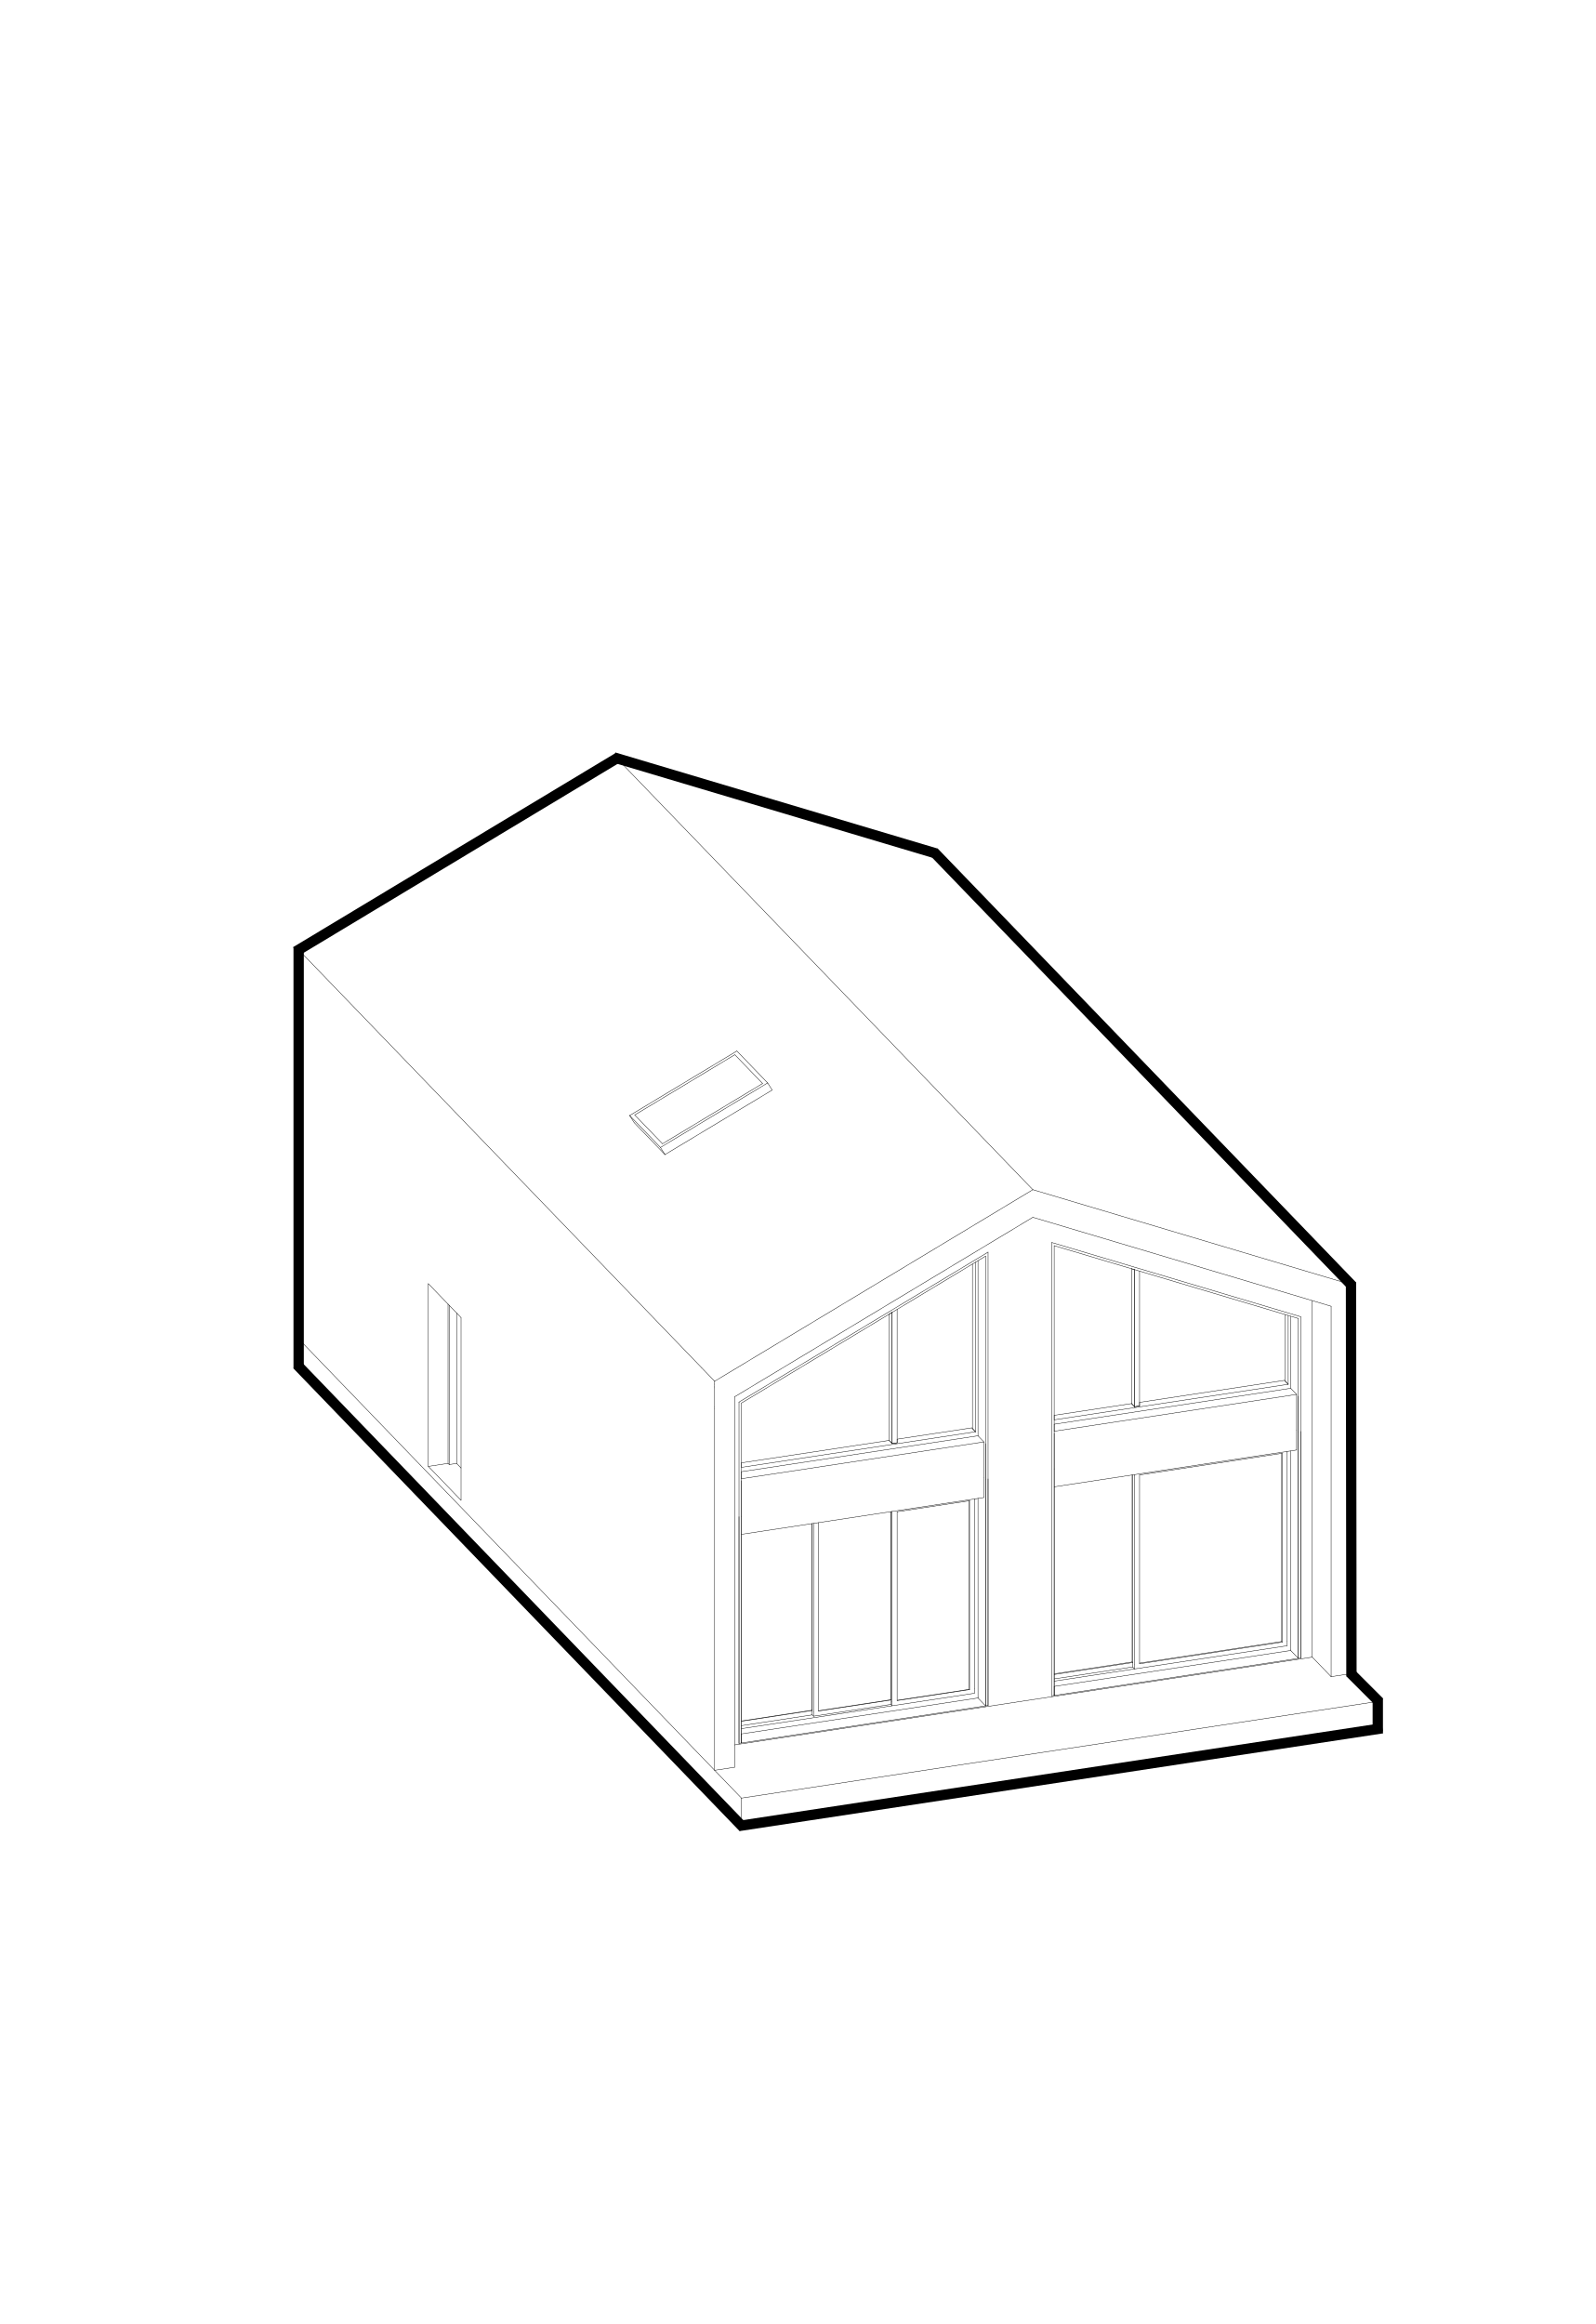
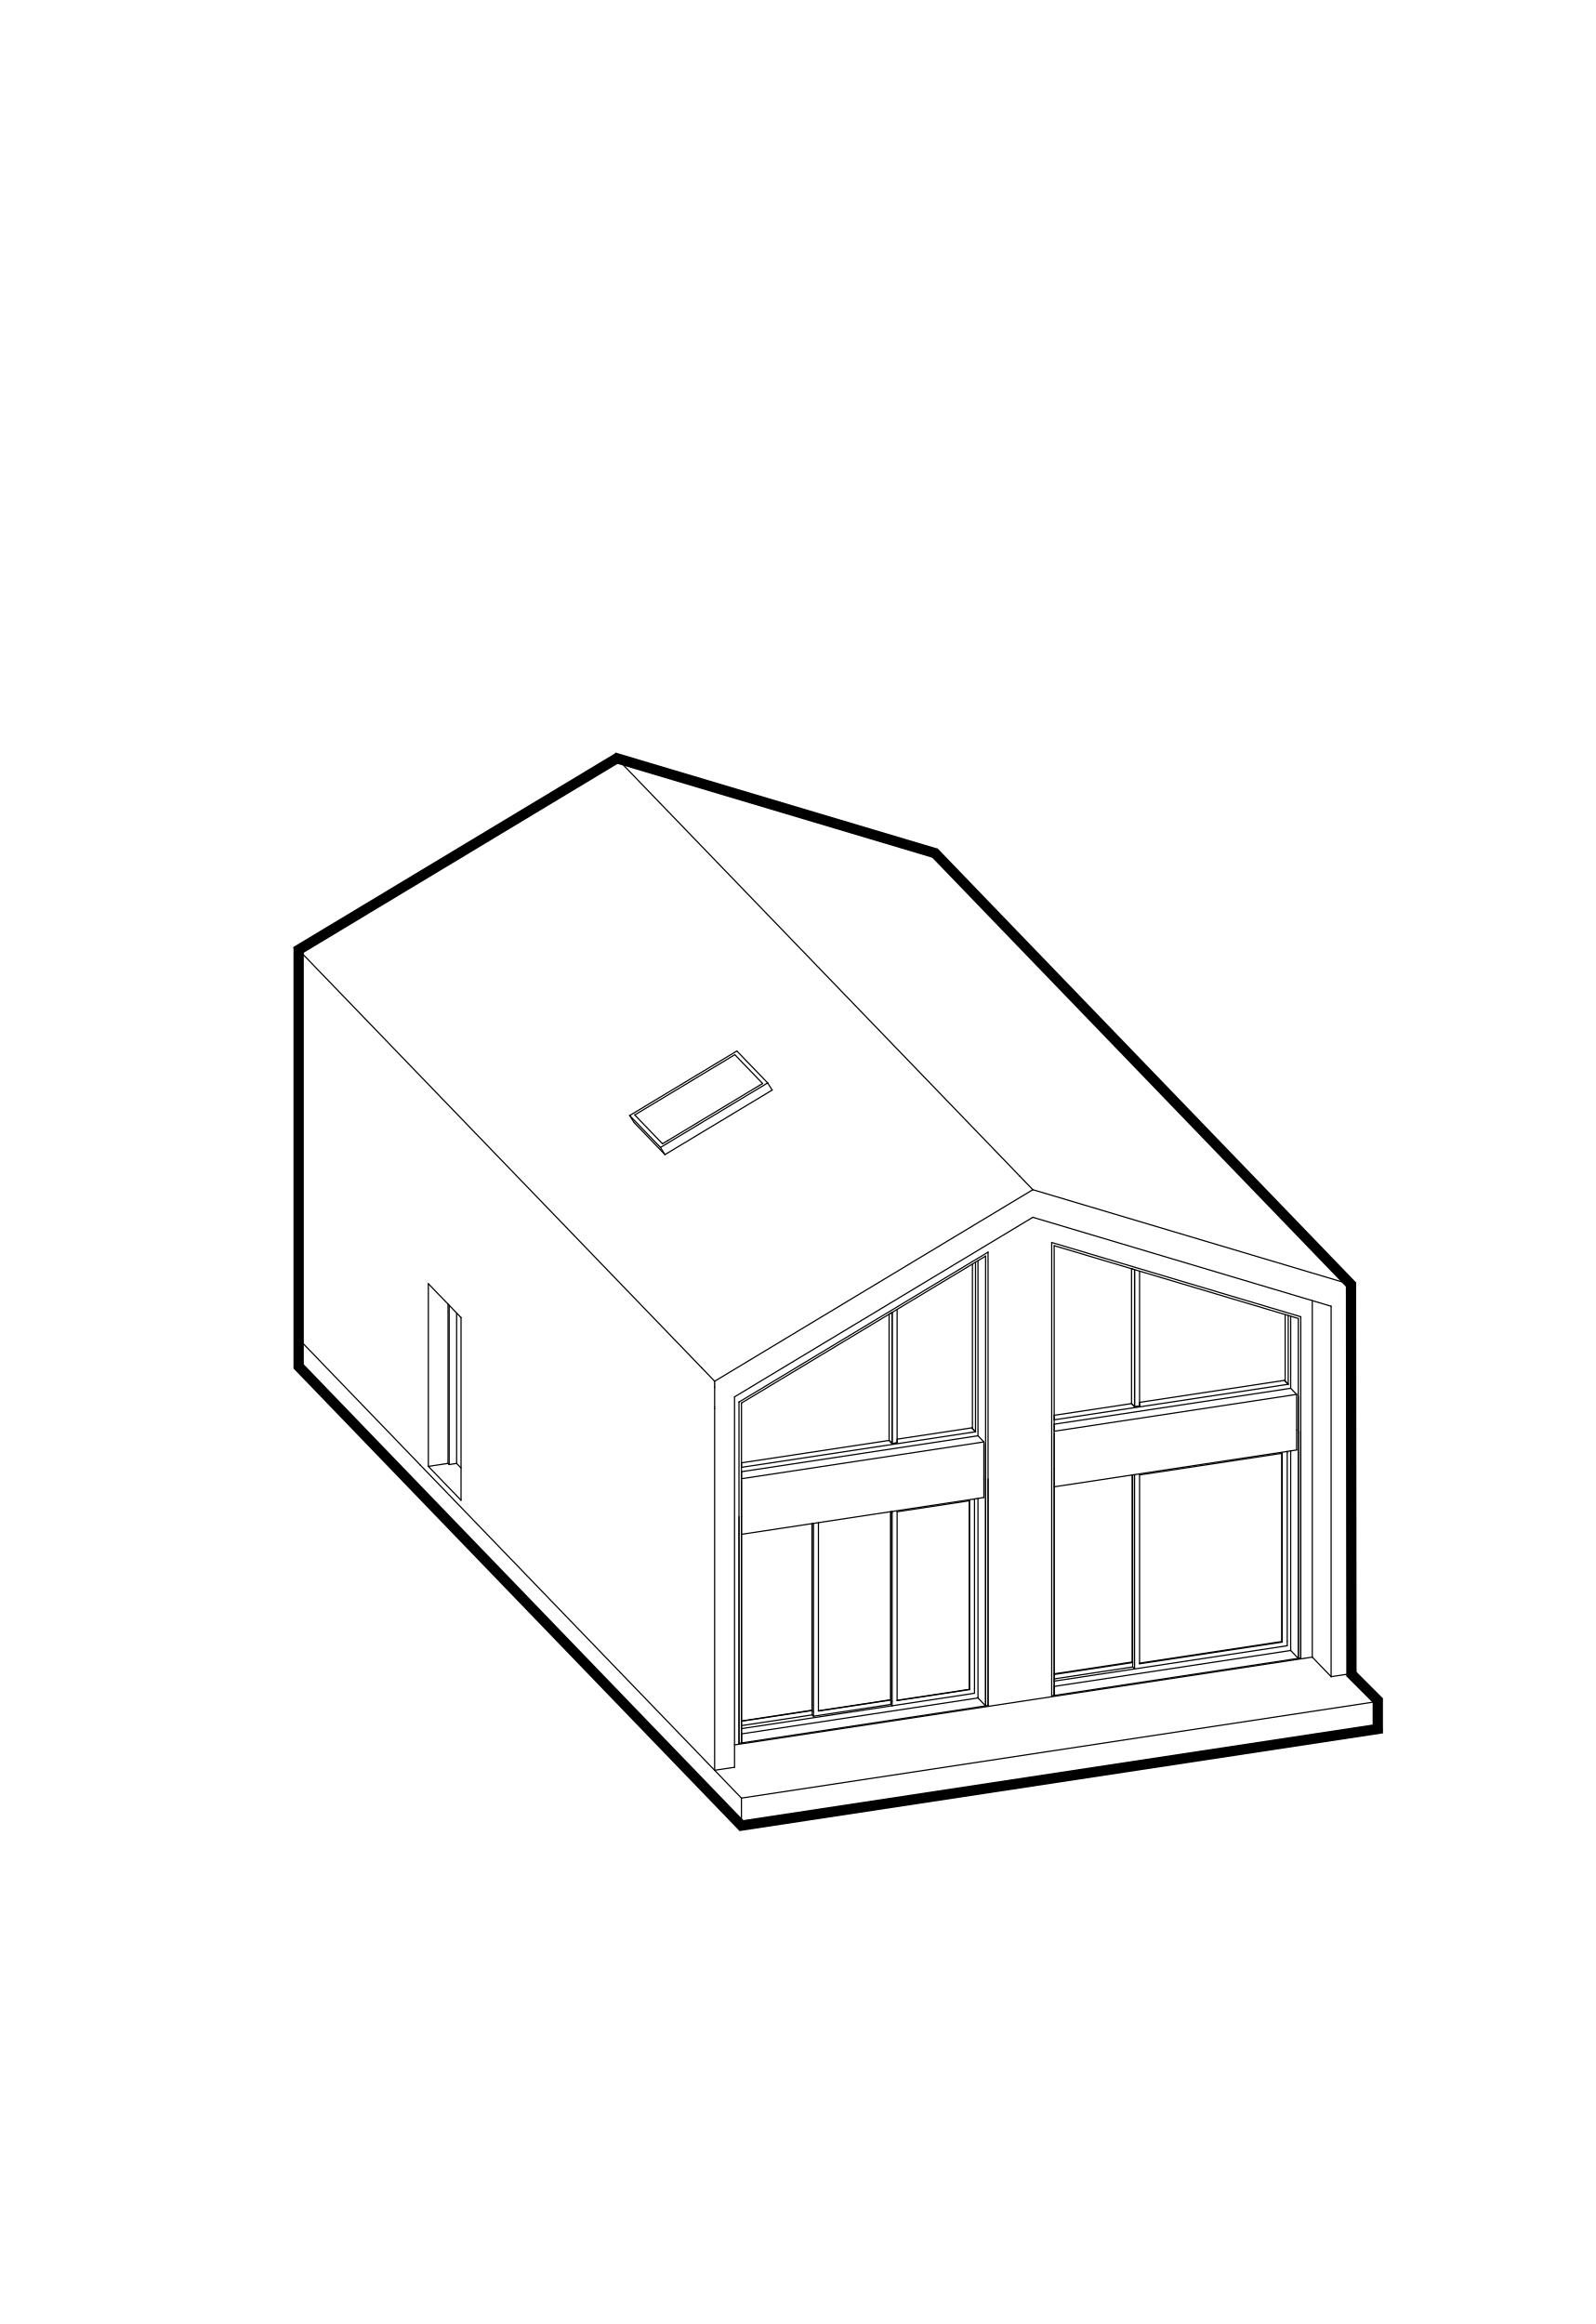
<svg xmlns="http://www.w3.org/2000/svg" id="Warstwa_1" viewBox="0 0 541 788">
  <defs>
    <style>
      .cls-1 {
        stroke-linecap: round;
        stroke-linejoin: round;
-         stroke-width: .14px;
+         stroke-width: .4px;
      }

      .cls-1, .cls-2, .cls-3 {
        fill: none;
      }

      .cls-1, .cls-3 {
        stroke: #000;
      }

      .cls-2 {
        clip-rule: evenodd;
      }

      .cls-3 {
        stroke-miterlimit: 10;
        stroke-width: 3.5px;
      }

      .cls-4 {
        clip-path: url(#clippath);
      }
    </style>
    <clipPath id="clippath">
      <polyline class="cls-2" points="0 0 541 0 541 788 0 788 0 0" />
    </clipPath>
  </defs>
  <g class="cls-4">
    <line class="cls-1" x1="251.44" y1="587.91" x2="251.44" y2="590.98" />
    <line class="cls-1" x1="251.44" y1="590.98" x2="334.21" y2="578.41" />
    <line class="cls-1" x1="334.21" y1="578.41" x2="331.63" y2="575.73" />
    <line class="cls-1" x1="331.63" y1="575.73" x2="251.44" y2="587.91" />
    <line class="cls-1" x1="357.47" y1="574.88" x2="440.25" y2="562.3" />
    <line class="cls-1" x1="440.25" y1="562.3" x2="437.67" y2="559.63" />
    <line class="cls-1" x1="437.67" y1="559.63" x2="357.47" y2="571.81" />
    <line class="cls-1" x1="357.47" y1="571.81" x2="357.47" y2="574.88" />
    <line class="cls-1" x1="250.59" y1="591.11" x2="251.44" y2="590.98" />
    <line class="cls-1" x1="251.44" y1="590.98" x2="251.44" y2="475.73" />
    <line class="cls-1" x1="251.44" y1="475.73" x2="334.21" y2="425.91" />
    <line class="cls-1" x1="334.21" y1="425.91" x2="334.21" y2="578.41" />
    <line class="cls-1" x1="334.21" y1="578.41" x2="335.05" y2="578.28" />
    <line class="cls-1" x1="335.05" y1="578.28" x2="335.05" y2="424.56" />
    <line class="cls-1" x1="335.05" y1="424.56" x2="250.59" y2="475.4" />
    <line class="cls-1" x1="250.59" y1="475.4" x2="250.59" y2="591.11" />
    <line class="cls-1" x1="251.44" y1="496" x2="251.44" y2="497.53" />
    <line class="cls-1" x1="251.44" y1="497.53" x2="330.79" y2="485.47" />
    <line class="cls-1" x1="330.79" y1="485.47" x2="329.51" y2="484.14" />
    <line class="cls-1" x1="329.51" y1="484.14" x2="304.21" y2="487.98" />
    <line class="cls-1" x1="304.21" y1="487.98" x2="304.21" y2="489.21" />
    <line class="cls-1" x1="304.21" y1="489.21" x2="302.52" y2="489.47" />
    <line class="cls-1" x1="302.52" y1="489.47" x2="301.49" y2="488.4" />
    <line class="cls-1" x1="301.49" y1="488.4" x2="251.44" y2="496" />
    <line class="cls-1" x1="251.44" y1="501.39" x2="333.63" y2="488.91" />
    <line class="cls-1" x1="333.63" y1="488.91" x2="331.63" y2="486.83" />
    <line class="cls-1" x1="331.63" y1="486.83" x2="251.44" y2="499.01" />
    <line class="cls-1" x1="251.44" y1="499.01" x2="251.44" y2="501.39" />
    <line class="cls-1" x1="357.47" y1="482.91" x2="357.47" y2="485.29" />
    <line class="cls-1" x1="357.47" y1="485.29" x2="439.67" y2="472.8" />
    <line class="cls-1" x1="439.67" y1="472.8" x2="437.67" y2="470.73" />
    <line class="cls-1" x1="437.67" y1="470.73" x2="357.47" y2="482.91" />
    <line class="cls-1" x1="356.63" y1="421.29" x2="356.63" y2="575" />
    <line class="cls-1" x1="356.63" y1="575" x2="357.47" y2="574.88" />
    <line class="cls-1" x1="357.47" y1="574.88" x2="357.47" y2="422.37" />
    <line class="cls-1" x1="357.47" y1="422.37" x2="440.25" y2="447.06" />
    <line class="cls-1" x1="440.25" y1="447.06" x2="440.25" y2="562.3" />
    <line class="cls-1" x1="440.25" y1="562.3" x2="441.09" y2="562.18" />
    <line class="cls-1" x1="441.09" y1="562.18" x2="441.09" y2="446.47" />
    <line class="cls-1" x1="441.09" y1="446.47" x2="356.63" y2="421.29" />
    <line class="cls-1" x1="357.47" y1="479.89" x2="357.47" y2="481.42" />
    <line class="cls-1" x1="357.47" y1="481.42" x2="436.83" y2="469.37" />
    <line class="cls-1" x1="436.83" y1="469.37" x2="435.54" y2="468.04" />
    <line class="cls-1" x1="435.54" y1="468.04" x2="386.42" y2="475.5" />
    <line class="cls-1" x1="386.42" y1="475.5" x2="386.42" y2="476.73" />
    <line class="cls-1" x1="386.42" y1="476.73" x2="384.73" y2="476.98" />
    <line class="cls-1" x1="384.73" y1="476.98" x2="383.7" y2="475.91" />
    <line class="cls-1" x1="383.7" y1="475.91" x2="357.47" y2="479.89" />
    <line class="cls-1" x1="383.7" y1="475.91" x2="384.73" y2="476.98" />
    <line class="cls-1" x1="384.73" y1="476.98" x2="384.73" y2="430.5" />
    <line class="cls-1" x1="384.73" y1="430.5" x2="383.7" y2="430.19" />
    <line class="cls-1" x1="383.7" y1="430.19" x2="383.7" y2="475.91" />
    <line class="cls-1" x1="301.49" y1="488.4" x2="302.52" y2="489.47" />
    <line class="cls-1" x1="302.52" y1="489.47" x2="302.52" y2="444.98" />
    <line class="cls-1" x1="302.52" y1="444.98" x2="301.49" y2="445.6" />
    <line class="cls-1" x1="301.49" y1="445.6" x2="301.49" y2="488.4" />
    <line class="cls-1" x1="101.27" y1="453.98" x2="101.27" y2="364.48" />
    <line class="cls-1" x1="101.53" y1="454.25" x2="101.27" y2="453.98" />
    <line class="cls-1" x1="142.53" y1="496.77" x2="101.53" y2="454.25" />
    <line class="cls-1" x1="101.27" y1="463.31" x2="251.42" y2="619" />
    <line class="cls-1" x1="101.27" y1="463.31" x2="101.27" y2="457.04" />
    <line class="cls-1" x1="101.27" y1="457.04" x2="101.27" y2="453.98" />
    <line class="cls-1" x1="444.99" y1="561.88" x2="249.08" y2="591.64" />
    <line class="cls-1" x1="251.42" y1="619" x2="467.2" y2="586.23" />
    <line class="cls-1" x1="251.42" y1="609.68" x2="467.2" y2="576.9" />
    <line class="cls-1" x1="467.2" y1="576.9" x2="458.12" y2="567.48" />
    <line class="cls-1" x1="467.2" y1="586.23" x2="467.2" y2="576.9" />
    <line class="cls-1" x1="251.42" y1="609.68" x2="142.53" y2="496.77" />
    <line class="cls-1" x1="250.59" y1="591.11" x2="250.59" y2="514.27" />
    <line class="cls-1" x1="251.44" y1="514.14" x2="251.44" y2="590.98" />
    <line class="cls-1" x1="275.33" y1="579.88" x2="251.44" y2="583.52" />
    <line class="cls-1" x1="275.33" y1="516.61" x2="275.33" y2="579.88" />
    <line class="cls-1" x1="251.44" y1="583.62" x2="275.42" y2="579.98" />
    <line class="cls-1" x1="275.42" y1="581.46" x2="251.44" y2="585.11" />
    <line class="cls-1" x1="275.42" y1="579.98" x2="275.33" y2="579.88" />
    <line class="cls-1" x1="302.01" y1="576.34" x2="277.53" y2="580.06" />
    <line class="cls-1" x1="302.01" y1="512.56" x2="302.01" y2="576.34" />
    <line class="cls-1" x1="275.85" y1="580.42" x2="275.85" y2="516.53" />
    <line class="cls-1" x1="277.53" y1="516.27" x2="277.53" y2="580.16" />
    <line class="cls-1" x1="275.42" y1="579.98" x2="275.42" y2="516.6" />
    <line class="cls-1" x1="275.85" y1="581.91" x2="275.85" y2="580.42" />
    <line class="cls-1" x1="277.53" y1="580.16" x2="302.09" y2="576.43" />
    <line class="cls-1" x1="302.09" y1="577.92" x2="275.85" y2="581.91" />
    <line class="cls-1" x1="275.42" y1="581.46" x2="275.42" y2="579.98" />
    <line class="cls-1" x1="275.85" y1="581.91" x2="275.42" y2="581.46" />
    <line class="cls-1" x1="302.09" y1="576.43" x2="302.01" y2="576.34" />
    <line class="cls-1" x1="328.68" y1="572.8" x2="304.21" y2="576.52" />
    <line class="cls-1" x1="328.68" y1="508.88" x2="328.68" y2="572.8" />
    <line class="cls-1" x1="330.45" y1="508.61" x2="330.45" y2="572.64" />
    <line class="cls-1" x1="328.77" y1="572.89" x2="328.77" y2="508.86" />
    <line class="cls-1" x1="302.52" y1="576.88" x2="302.52" y2="512.85" />
    <line class="cls-1" x1="304.21" y1="512.59" x2="304.21" y2="576.62" />
    <line class="cls-1" x1="302.09" y1="576.43" x2="302.09" y2="512.55" />
    <line class="cls-1" x1="302.52" y1="578.37" x2="302.52" y2="576.88" />
    <line class="cls-1" x1="304.21" y1="576.62" x2="328.77" y2="572.89" />
    <line class="cls-1" x1="302.09" y1="577.92" x2="302.09" y2="576.43" />
    <line class="cls-1" x1="302.52" y1="578.37" x2="302.09" y2="577.92" />
    <line class="cls-1" x1="328.77" y1="572.89" x2="328.68" y2="572.8" />
    <line class="cls-1" x1="330.45" y1="508.24" x2="330.45" y2="508.61" />
    <line class="cls-1" x1="328.77" y1="508.86" x2="304.21" y2="512.59" />
    <line class="cls-1" x1="302.52" y1="512.85" x2="302.52" y2="512.48" />
    <line class="cls-1" x1="330.45" y1="574.13" x2="330.45" y2="572.64" />
    <line class="cls-1" x1="251.44" y1="586.13" x2="330.45" y2="574.13" />
    <line class="cls-1" x1="331.63" y1="575.73" x2="331.63" y2="575.44" />
    <line class="cls-1" x1="331.63" y1="575.44" x2="331.63" y2="508.06" />
    <line class="cls-1" x1="334.21" y1="578.41" x2="334.21" y2="501.57" />
    <line class="cls-1" x1="335.05" y1="578.28" x2="335.05" y2="501.44" />
    <line class="cls-1" x1="357.47" y1="498.04" x2="357.47" y2="574.88" />
    <line class="cls-1" x1="383.9" y1="563.53" x2="357.47" y2="567.54" />
    <line class="cls-1" x1="383.9" y1="500.12" x2="383.9" y2="563.53" />
    <line class="cls-1" x1="357.47" y1="567.77" x2="384.09" y2="563.72" />
    <line class="cls-1" x1="384.09" y1="565.22" x2="357.47" y2="569.26" />
    <line class="cls-1" x1="384.09" y1="563.72" x2="383.9" y2="563.53" />
    <line class="cls-1" x1="434.61" y1="556.59" x2="386.42" y2="563.91" />
    <line class="cls-1" x1="434.61" y1="492.79" x2="434.61" y2="556.59" />
    <line class="cls-1" x1="436.49" y1="492.5" x2="436.49" y2="556.53" />
    <line class="cls-1" x1="434.8" y1="556.79" x2="434.8" y2="492.76" />
    <line class="cls-1" x1="384.73" y1="564.39" x2="384.73" y2="500.36" />
    <line class="cls-1" x1="386.42" y1="500.11" x2="386.42" y2="564.14" />
    <line class="cls-1" x1="384.09" y1="563.72" x2="384.09" y2="500.09" />
    <line class="cls-1" x1="384.73" y1="565.88" x2="384.73" y2="564.39" />
    <line class="cls-1" x1="386.42" y1="564.14" x2="434.8" y2="556.79" />
    <line class="cls-1" x1="384.09" y1="565.22" x2="384.09" y2="563.72" />
    <line class="cls-1" x1="384.73" y1="565.88" x2="384.09" y2="565.22" />
    <line class="cls-1" x1="434.8" y1="556.79" x2="434.61" y2="556.59" />
    <line class="cls-1" x1="436.49" y1="492.13" x2="436.49" y2="492.5" />
    <line class="cls-1" x1="434.8" y1="492.76" x2="386.42" y2="500.11" />
    <line class="cls-1" x1="384.73" y1="500.36" x2="384.73" y2="500" />
    <line class="cls-1" x1="436.49" y1="558.02" x2="436.49" y2="556.53" />
    <line class="cls-1" x1="357.47" y1="570.02" x2="436.49" y2="558.02" />
    <line class="cls-1" x1="437.67" y1="559.63" x2="437.67" y2="559.33" />
    <line class="cls-1" x1="437.67" y1="559.33" x2="437.67" y2="491.95" />
    <line class="cls-1" x1="440.25" y1="562.3" x2="440.25" y2="485.46" />
    <line class="cls-1" x1="441.09" y1="562.18" x2="441.09" y2="485.34" />
    <line class="cls-1" x1="151.93" y1="442.18" x2="151.93" y2="496.19" />
    <line class="cls-1" x1="145.25" y1="435.26" x2="145.25" y2="497.21" />
    <line class="cls-1" x1="151.93" y1="496.19" x2="145.25" y2="497.21" />
    <line class="cls-1" x1="154.84" y1="445.2" x2="154.84" y2="496.21" />
    <line class="cls-1" x1="154.84" y1="496.21" x2="152.31" y2="496.59" />
    <line class="cls-1" x1="152.31" y1="442.58" x2="152.31" y2="496.59" />
    <line class="cls-1" x1="152.31" y1="496.59" x2="151.93" y2="496.19" />
    <line class="cls-1" x1="156.34" y1="508.7" x2="156.34" y2="446.76" />
    <line class="cls-1" x1="156.34" y1="446.76" x2="145.25" y2="435.26" />
    <line class="cls-1" x1="154.84" y1="496.21" x2="156.34" y2="497.76" />
    <line class="cls-1" x1="156.34" y1="508.7" x2="145.25" y2="497.21" />
    <line class="cls-1" x1="101.27" y1="331.75" x2="101.27" y2="364.48" />
    <line class="cls-1" x1="329.75" y1="428.59" x2="329.75" y2="484.4" />
    <line class="cls-1" x1="330.79" y1="485.47" x2="329.75" y2="484.4" />
    <line class="cls-1" x1="330.79" y1="485.47" x2="330.79" y2="427.97" />
    <line class="cls-1" x1="331.63" y1="486.83" x2="331.63" y2="427.46" />
    <line class="cls-1" x1="250.59" y1="475.4" x2="250.59" y2="475.4" />
    <line class="cls-1" x1="435.79" y1="468.3" x2="435.79" y2="445.73" />
    <line class="cls-1" x1="436.83" y1="446.04" x2="436.83" y2="469.37" />
    <line class="cls-1" x1="436.83" y1="469.37" x2="435.79" y2="468.3" />
    <line class="cls-1" x1="437.67" y1="446.29" x2="437.67" y2="470.73" />
    <line class="cls-1" x1="242.33" y1="600.25" x2="242.33" y2="477.69" />
    <line class="cls-1" x1="242.33" y1="600.25" x2="249.08" y2="599.23" />
    <line class="cls-1" x1="249.08" y1="599.23" x2="249.08" y2="473.63" />
    <line class="cls-1" x1="451.38" y1="568.51" x2="451.38" y2="442.91" />
    <line class="cls-1" x1="458.12" y1="567.48" x2="458.12" y2="444.92" />
    <line class="cls-1" x1="453.73" y1="431.01" x2="317.06" y2="289.29" />
    <line class="cls-1" x1="317.06" y1="289.29" x2="209.16" y2="257.11" />
    <line class="cls-1" x1="345.84" y1="398.84" x2="209.16" y2="257.11" />
    <line class="cls-1" x1="209.16" y1="257.11" x2="101.27" y2="322.06" />
    <line class="cls-1" x1="101.27" y1="322.06" x2="237.95" y2="463.79" />
    <line class="cls-1" x1="101.27" y1="323.06" x2="101.27" y2="322.06" />
    <line class="cls-1" x1="101.27" y1="323.9" x2="101.27" y2="323.06" />
    <line class="cls-1" x1="101.27" y1="324.3" x2="101.27" y2="323.9" />
    <line class="cls-1" x1="101.27" y1="330.82" x2="101.27" y2="324.3" />
    <line class="cls-1" x1="101.27" y1="331.75" x2="101.27" y2="330.82" />
    <line class="cls-1" x1="458.12" y1="444.92" x2="458.12" y2="444.32" />
    <line class="cls-1" x1="451.38" y1="442.91" x2="350.23" y2="412.75" />
    <line class="cls-1" x1="458.12" y1="444.32" x2="458.12" y2="437.8" />
    <line class="cls-1" x1="458.12" y1="437.8" x2="458.12" y2="437.4" />
    <line class="cls-1" x1="458.12" y1="437.4" x2="458.12" y2="436.56" />
    <line class="cls-1" x1="350.23" y1="403.39" x2="458.12" y2="435.56" />
    <line class="cls-1" x1="458.12" y1="435.56" x2="453.73" y2="431.01" />
    <line class="cls-1" x1="458.12" y1="436.56" x2="458.12" y2="435.56" />
    <line class="cls-1" x1="237.95" y1="463.79" x2="242.33" y2="468.34" />
    <line class="cls-1" x1="242.33" y1="468.34" x2="350.23" y2="403.39" />
    <line class="cls-1" x1="350.23" y1="403.39" x2="345.84" y2="398.84" />
    <line class="cls-1" x1="242.33" y1="469.34" x2="242.33" y2="468.34" />
    <line class="cls-1" x1="242.33" y1="470.17" x2="242.33" y2="469.34" />
    <line class="cls-1" x1="242.33" y1="470.57" x2="242.33" y2="470.17" />
    <line class="cls-1" x1="242.33" y1="477.09" x2="242.33" y2="470.57" />
    <line class="cls-1" x1="350.23" y1="412.75" x2="249.08" y2="473.63" />
    <line class="cls-1" x1="242.33" y1="477.69" x2="242.33" y2="477.09" />
    <line class="cls-1" x1="333.63" y1="500.97" x2="333.63" y2="488.91" />
    <line class="cls-1" x1="439.67" y1="484.86" x2="439.67" y2="472.8" />
    <line class="cls-1" x1="439.67" y1="484.86" x2="439.67" y2="491.65" />
    <line class="cls-1" x1="439.67" y1="491.65" x2="357.47" y2="504.13" />
    <line class="cls-1" x1="333.63" y1="507.76" x2="251.44" y2="520.24" />
    <line class="cls-1" x1="333.63" y1="507.76" x2="333.63" y2="500.97" />
    <line class="cls-1" x1="215.24" y1="378.05" x2="224.65" y2="387.81" />
    <line class="cls-1" x1="224.65" y1="387.81" x2="226.45" y2="386.73" />
    <line class="cls-1" x1="258.59" y1="367.38" x2="249.18" y2="357.62" />
    <line class="cls-1" x1="249.18" y1="357.62" x2="215.24" y2="378.05" />
    <line class="cls-1" x1="215.05" y1="380.66" x2="225.49" y2="391.49" />
    <line class="cls-1" x1="225.49" y1="391.49" x2="261.84" y2="369.61" />
    <line class="cls-1" x1="213.52" y1="378.24" x2="223.96" y2="389.07" />
    <line class="cls-1" x1="223.96" y1="389.07" x2="260.31" y2="367.19" />
    <line class="cls-1" x1="260.31" y1="367.19" x2="249.87" y2="356.36" />
    <line class="cls-1" x1="249.87" y1="356.36" x2="213.52" y2="378.24" />
    <line class="cls-1" x1="258.59" y1="367.38" x2="226.45" y2="386.73" />
    <line class="cls-1" x1="215.05" y1="380.66" x2="213.52" y2="378.24" />
    <line class="cls-1" x1="225.49" y1="391.49" x2="223.96" y2="389.07" />
    <line class="cls-1" x1="261.84" y1="369.61" x2="260.31" y2="367.19" />
    <line class="cls-1" x1="384.73" y1="476.98" x2="386.42" y2="476.73" />
    <line class="cls-1" x1="386.42" y1="476.73" x2="386.42" y2="431.01" />
    <line class="cls-1" x1="384.73" y1="476.98" x2="384.73" y2="430.5" />
    <line class="cls-1" x1="302.52" y1="489.47" x2="304.21" y2="489.21" />
    <line class="cls-1" x1="304.21" y1="489.21" x2="304.21" y2="443.97" />
    <line class="cls-1" x1="302.52" y1="489.47" x2="302.52" y2="444.98" />
    <line class="cls-1" x1="251.44" y1="514.14" x2="251.44" y2="502.08" />
    <line class="cls-1" x1="334.21" y1="501.57" x2="334.21" y2="489.51" />
    <line class="cls-1" x1="357.47" y1="498.04" x2="357.47" y2="485.98" />
    <line class="cls-1" x1="440.25" y1="485.46" x2="440.25" y2="473.4" />
    <line class="cls-1" x1="251.42" y1="609.68" x2="251.42" y2="619" />
    <line class="cls-1" x1="451.38" y1="568.51" x2="444.99" y2="561.88" />
    <line class="cls-1" x1="444.99" y1="561.88" x2="444.99" y2="441" />
    <line class="cls-1" x1="451.38" y1="568.51" x2="458.12" y2="567.48" />
  </g>
  <line class="cls-3" x1="209.74" y1="256.77" x2="100.25" y2="322.67" />
  <line class="cls-3" x1="101.27" y1="463.93" x2="101.27" y2="321.51" />
  <line class="cls-3" x1="317.45" y1="289.4" x2="208.17" y2="256.82" />
  <line class="cls-3" x1="458.62" y1="436.08" x2="316.66" y2="288.87" />
  <line class="cls-3" x1="252.13" y1="619.74" x2="100.71" y2="462.73" />
  <line class="cls-3" x1="468.75" y1="586" x2="250.77" y2="619.1" />
  <line class="cls-3" x1="467.2" y1="576.02" x2="467.2" y2="587.12" />
  <line class="cls-3" x1="457.8" y1="567.16" x2="467.82" y2="577.18" />
  <line class="cls-3" x1="458.27" y1="568.38" x2="458.12" y2="434.85" />
</svg>
